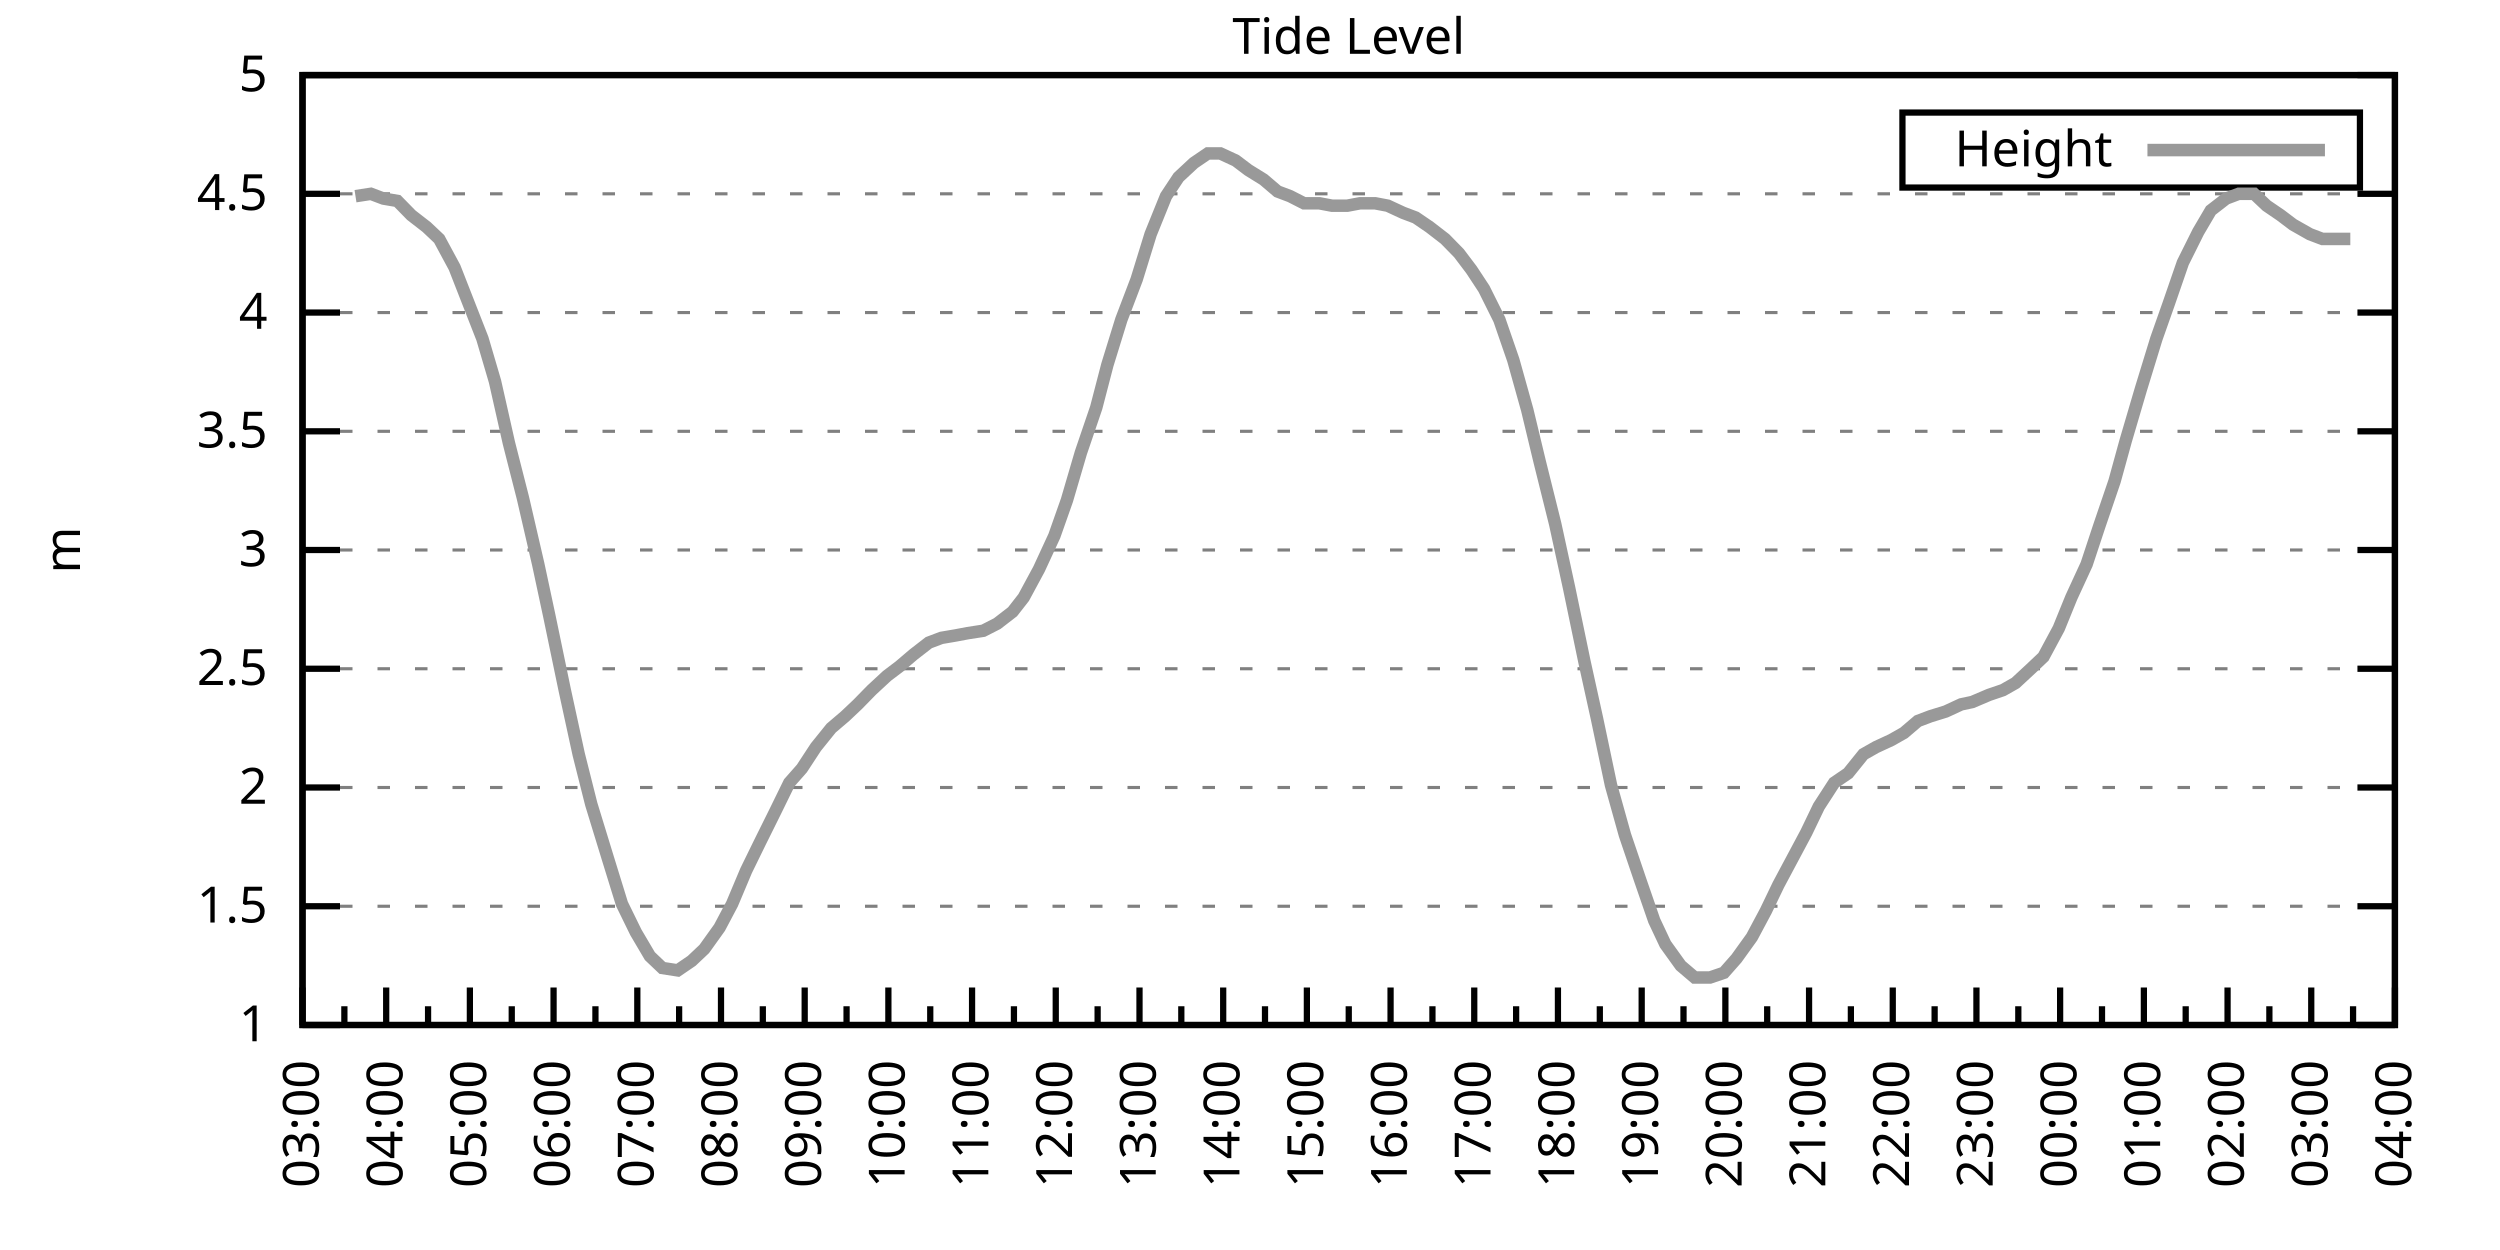
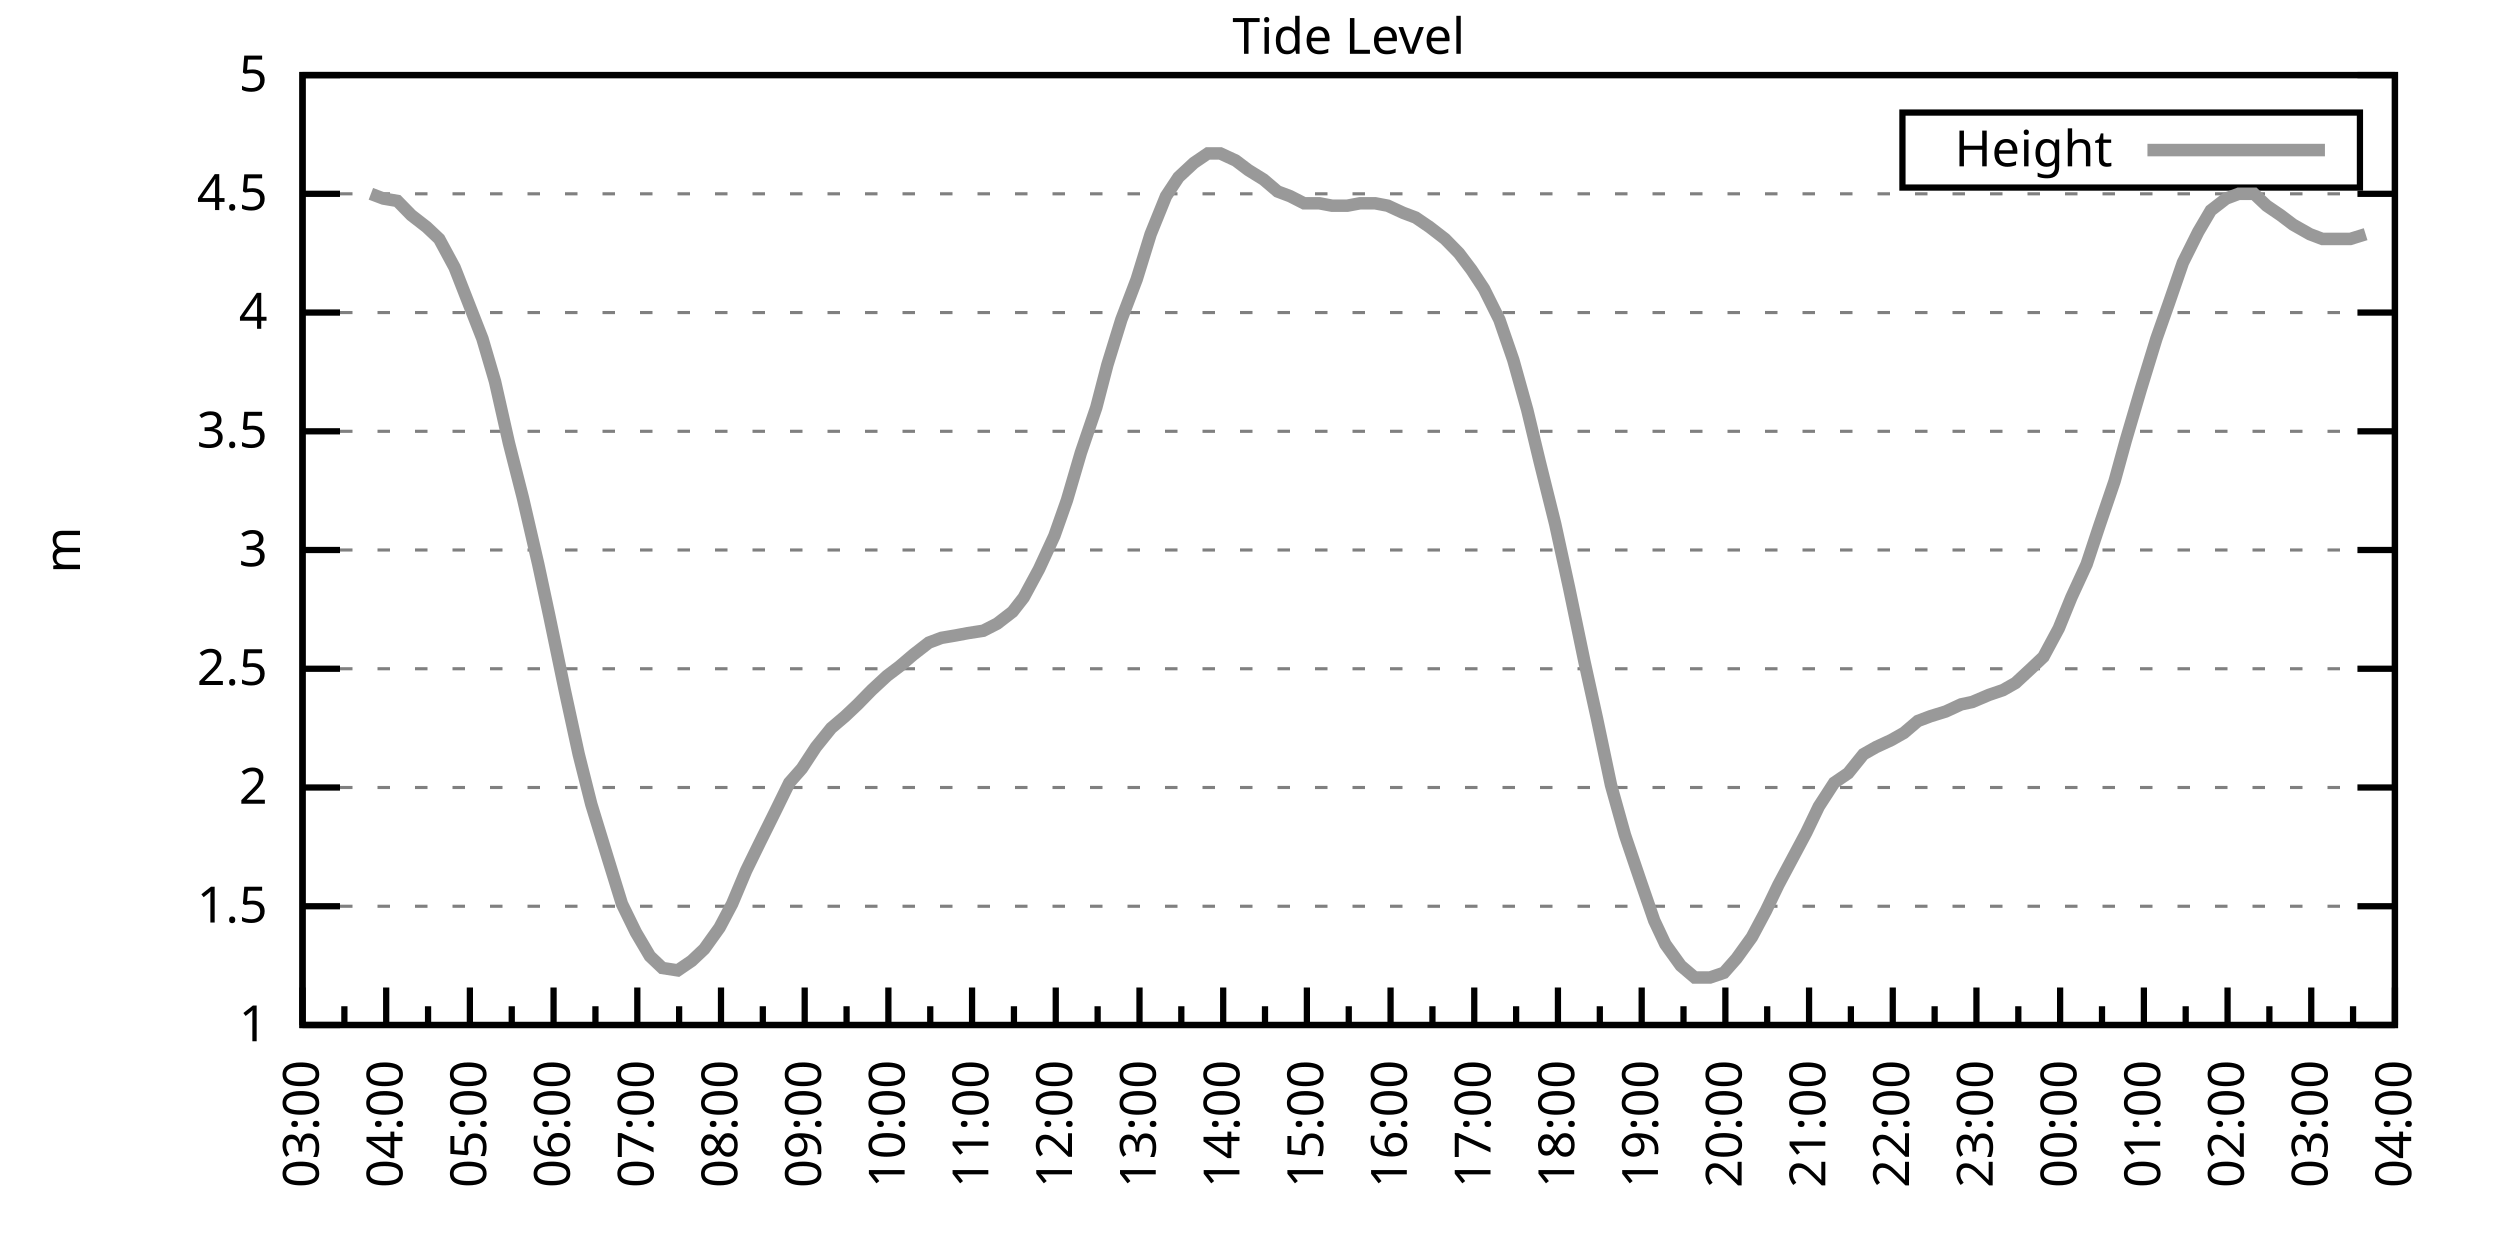
<svg xmlns="http://www.w3.org/2000/svg" xmlns:xlink="http://www.w3.org/1999/xlink" width="400" height="200" viewBox="0 0 400 200">
  <g id="gnuplot_canvas">
    <rect x="0" y="0" width="400" height="200" fill="none" />
    <defs>
      <circle id="gpDot" r="0.5" stroke-width="0.5" stroke="currentColor" />
      <path id="gpPt0" stroke-width="0.333" stroke="currentColor" d="M-1,0 h2 M0,-1 v2" />
      <path id="gpPt1" stroke-width="0.333" stroke="currentColor" d="M-1,-1 L1,1 M1,-1 L-1,1" />
      <path id="gpPt2" stroke-width="0.333" stroke="currentColor" d="M-1,0 L1,0 M0,-1 L0,1 M-1,-1 L1,1 M-1,1 L1,-1" />
      <rect id="gpPt3" stroke-width="0.333" stroke="currentColor" x="-1" y="-1" width="2" height="2" />
      <rect id="gpPt4" stroke-width="0.333" stroke="currentColor" fill="currentColor" x="-1" y="-1" width="2" height="2" />
      <circle id="gpPt5" stroke-width="0.333" stroke="currentColor" cx="0" cy="0" r="1" />
      <use xlink:href="#gpPt5" id="gpPt6" fill="currentColor" stroke="none" />
      <path id="gpPt7" stroke-width="0.333" stroke="currentColor" d="M0,-1.33 L-1.33,0.67 L1.33,0.67 z" />
      <use xlink:href="#gpPt7" id="gpPt8" fill="currentColor" stroke="none" />
      <use xlink:href="#gpPt7" id="gpPt9" stroke="currentColor" transform="rotate(180)" />
      <use xlink:href="#gpPt9" id="gpPt10" fill="currentColor" stroke="none" />
      <use xlink:href="#gpPt3" id="gpPt11" stroke="currentColor" transform="rotate(45)" />
      <use xlink:href="#gpPt11" id="gpPt12" fill="currentColor" stroke="none" />
      <path id="gpPt13" stroke-width="0.333" stroke="currentColor" d="M0,1.330 L1.265,0.411 L0.782,-1.067 L-0.782,-1.076 L-1.265,0.411 z" />
      <use xlink:href="#gpPt13" id="gpPt14" fill="currentColor" stroke="none" />
      <filter id="textbox" filterUnits="objectBoundingBox" x="0" y="0" height="1" width="1">
        <feFlood flood-color="white" flood-opacity="1" result="bgnd" />
        <feComposite in="SourceGraphic" in2="bgnd" operator="atop" />
      </filter>
      <filter id="greybox" filterUnits="objectBoundingBox" x="0" y="0" height="1" width="1">
        <feFlood flood-color="lightgrey" flood-opacity="1" result="grey" />
        <feComposite in="SourceGraphic" in2="grey" operator="atop" />
      </filter>
    </defs>
    <g fill="none" color="white" stroke="currentColor" stroke-width="1.00" stroke-linecap="butt" stroke-linejoin="miter">
</g>
    <g fill="none" color="black" stroke="currentColor" stroke-width="1.00" stroke-linecap="butt" stroke-linejoin="miter">
      <g stroke="none" shape-rendering="crispEdges">
        <polygon fill="rgb(255, 255, 255)" points="48.40,164.00 383.18,164.00 383.18,12.02 48.40,12.02 " />
      </g>
    </g>
    <g fill="none" color="black" stroke="currentColor" stroke-width="1.00" stroke-linecap="butt" stroke-linejoin="miter">
</g>
    <g fill="none" color="black" stroke="black" stroke-width="0.50" stroke-linecap="butt" stroke-linejoin="miter">
</g>
    <g fill="none" color="gray" stroke="currentColor" stroke-width="0.50" stroke-linecap="butt" stroke-linejoin="miter">
      <path stroke="gray" stroke-dasharray="2,4" class="gridline" d="M48.40,164.00 L383.19,164.00  " />
    </g>
    <g fill="none" color="gray" stroke="gray" stroke-width="1.00" stroke-linecap="butt" stroke-linejoin="miter">
</g>
    <g fill="none" color="black" stroke="currentColor" stroke-width="1.00" stroke-linecap="butt" stroke-linejoin="miter">
      <path stroke="black" d="M48.40,164.00 L54.40,164.00 M383.19,164.00 L377.19,164.00  " />
      <g transform="translate(42.80,166.60)" stroke="none" fill="black" font-family="Sans" font-size="8.00" text-anchor="end">
        <text>
          <tspan font-family="Sans"> 1</tspan>
        </text>
      </g>
    </g>
    <g fill="none" color="black" stroke="currentColor" stroke-width="1.00" stroke-linecap="butt" stroke-linejoin="miter">
</g>
    <g fill="none" color="black" stroke="black" stroke-width="0.50" stroke-linecap="butt" stroke-linejoin="miter">
</g>
    <g fill="none" color="gray" stroke="currentColor" stroke-width="0.50" stroke-linecap="butt" stroke-linejoin="miter">
      <path stroke="gray" stroke-dasharray="2,4" class="gridline" d="M48.40,145.00 L383.19,145.00  " />
    </g>
    <g fill="none" color="gray" stroke="gray" stroke-width="1.00" stroke-linecap="butt" stroke-linejoin="miter">
</g>
    <g fill="none" color="black" stroke="currentColor" stroke-width="1.00" stroke-linecap="butt" stroke-linejoin="miter">
      <path stroke="black" d="M48.40,145.00 L54.40,145.00 M383.19,145.00 L377.19,145.00  " />
      <g transform="translate(42.80,147.60)" stroke="none" fill="black" font-family="Sans" font-size="8.00" text-anchor="end">
        <text>
          <tspan font-family="Sans"> 1.5</tspan>
        </text>
      </g>
    </g>
    <g fill="none" color="black" stroke="currentColor" stroke-width="1.00" stroke-linecap="butt" stroke-linejoin="miter">
</g>
    <g fill="none" color="black" stroke="black" stroke-width="0.50" stroke-linecap="butt" stroke-linejoin="miter">
</g>
    <g fill="none" color="gray" stroke="currentColor" stroke-width="0.50" stroke-linecap="butt" stroke-linejoin="miter">
      <path stroke="gray" stroke-dasharray="2,4" class="gridline" d="M48.40,126.00 L383.19,126.00  " />
    </g>
    <g fill="none" color="gray" stroke="gray" stroke-width="1.00" stroke-linecap="butt" stroke-linejoin="miter">
</g>
    <g fill="none" color="black" stroke="currentColor" stroke-width="1.00" stroke-linecap="butt" stroke-linejoin="miter">
      <path stroke="black" d="M48.40,126.00 L54.40,126.00 M383.19,126.00 L377.19,126.00  " />
      <g transform="translate(42.80,128.60)" stroke="none" fill="black" font-family="Sans" font-size="8.00" text-anchor="end">
        <text>
          <tspan font-family="Sans"> 2</tspan>
        </text>
      </g>
    </g>
    <g fill="none" color="black" stroke="currentColor" stroke-width="1.00" stroke-linecap="butt" stroke-linejoin="miter">
</g>
    <g fill="none" color="black" stroke="black" stroke-width="0.50" stroke-linecap="butt" stroke-linejoin="miter">
</g>
    <g fill="none" color="gray" stroke="currentColor" stroke-width="0.50" stroke-linecap="butt" stroke-linejoin="miter">
      <path stroke="gray" stroke-dasharray="2,4" class="gridline" d="M48.40,107.00 L383.19,107.00  " />
    </g>
    <g fill="none" color="gray" stroke="gray" stroke-width="1.00" stroke-linecap="butt" stroke-linejoin="miter">
</g>
    <g fill="none" color="black" stroke="currentColor" stroke-width="1.00" stroke-linecap="butt" stroke-linejoin="miter">
      <path stroke="black" d="M48.40,107.00 L54.40,107.00 M383.19,107.00 L377.19,107.00  " />
      <g transform="translate(42.80,109.60)" stroke="none" fill="black" font-family="Sans" font-size="8.00" text-anchor="end">
        <text>
          <tspan font-family="Sans"> 2.5</tspan>
        </text>
      </g>
    </g>
    <g fill="none" color="black" stroke="currentColor" stroke-width="1.00" stroke-linecap="butt" stroke-linejoin="miter">
</g>
    <g fill="none" color="black" stroke="black" stroke-width="0.50" stroke-linecap="butt" stroke-linejoin="miter">
</g>
    <g fill="none" color="gray" stroke="currentColor" stroke-width="0.50" stroke-linecap="butt" stroke-linejoin="miter">
      <path stroke="gray" stroke-dasharray="2,4" class="gridline" d="M48.40,88.00 L383.19,88.00  " />
    </g>
    <g fill="none" color="gray" stroke="gray" stroke-width="1.00" stroke-linecap="butt" stroke-linejoin="miter">
</g>
    <g fill="none" color="black" stroke="currentColor" stroke-width="1.00" stroke-linecap="butt" stroke-linejoin="miter">
      <path stroke="black" d="M48.40,88.00 L54.40,88.00 M383.19,88.00 L377.19,88.00  " />
      <g transform="translate(42.80,90.60)" stroke="none" fill="black" font-family="Sans" font-size="8.00" text-anchor="end">
        <text>
          <tspan font-family="Sans"> 3</tspan>
        </text>
      </g>
    </g>
    <g fill="none" color="black" stroke="currentColor" stroke-width="1.00" stroke-linecap="butt" stroke-linejoin="miter">
</g>
    <g fill="none" color="black" stroke="black" stroke-width="0.50" stroke-linecap="butt" stroke-linejoin="miter">
</g>
    <g fill="none" color="gray" stroke="currentColor" stroke-width="0.50" stroke-linecap="butt" stroke-linejoin="miter">
      <path stroke="gray" stroke-dasharray="2,4" class="gridline" d="M48.40,69.01 L383.19,69.01  " />
    </g>
    <g fill="none" color="gray" stroke="gray" stroke-width="1.00" stroke-linecap="butt" stroke-linejoin="miter">
</g>
    <g fill="none" color="black" stroke="currentColor" stroke-width="1.00" stroke-linecap="butt" stroke-linejoin="miter">
      <path stroke="black" d="M48.40,69.01 L54.40,69.01 M383.19,69.01 L377.19,69.01  " />
      <g transform="translate(42.80,71.61)" stroke="none" fill="black" font-family="Sans" font-size="8.00" text-anchor="end">
        <text>
          <tspan font-family="Sans"> 3.5</tspan>
        </text>
      </g>
    </g>
    <g fill="none" color="black" stroke="currentColor" stroke-width="1.00" stroke-linecap="butt" stroke-linejoin="miter">
</g>
    <g fill="none" color="black" stroke="black" stroke-width="0.50" stroke-linecap="butt" stroke-linejoin="miter">
</g>
    <g fill="none" color="gray" stroke="currentColor" stroke-width="0.50" stroke-linecap="butt" stroke-linejoin="miter">
      <path stroke="gray" stroke-dasharray="2,4" class="gridline" d="M48.40,50.01 L383.19,50.01  " />
    </g>
    <g fill="none" color="gray" stroke="gray" stroke-width="1.00" stroke-linecap="butt" stroke-linejoin="miter">
</g>
    <g fill="none" color="black" stroke="currentColor" stroke-width="1.00" stroke-linecap="butt" stroke-linejoin="miter">
      <path stroke="black" d="M48.40,50.01 L54.40,50.01 M383.19,50.01 L377.19,50.01  " />
      <g transform="translate(42.80,52.61)" stroke="none" fill="black" font-family="Sans" font-size="8.00" text-anchor="end">
        <text>
          <tspan font-family="Sans"> 4</tspan>
        </text>
      </g>
    </g>
    <g fill="none" color="black" stroke="currentColor" stroke-width="1.00" stroke-linecap="butt" stroke-linejoin="miter">
</g>
    <g fill="none" color="black" stroke="black" stroke-width="0.50" stroke-linecap="butt" stroke-linejoin="miter">
</g>
    <g fill="none" color="gray" stroke="currentColor" stroke-width="0.50" stroke-linecap="butt" stroke-linejoin="miter">
      <path stroke="gray" stroke-dasharray="2,4" class="gridline" d="M48.40,31.01 L383.19,31.01  " />
    </g>
    <g fill="none" color="gray" stroke="gray" stroke-width="1.00" stroke-linecap="butt" stroke-linejoin="miter">
</g>
    <g fill="none" color="black" stroke="currentColor" stroke-width="1.00" stroke-linecap="butt" stroke-linejoin="miter">
      <path stroke="black" d="M48.40,31.01 L54.40,31.01 M383.19,31.01 L377.19,31.01  " />
      <g transform="translate(42.80,33.61)" stroke="none" fill="black" font-family="Sans" font-size="8.00" text-anchor="end">
        <text>
          <tspan font-family="Sans"> 4.5</tspan>
        </text>
      </g>
    </g>
    <g fill="none" color="black" stroke="currentColor" stroke-width="1.00" stroke-linecap="butt" stroke-linejoin="miter">
</g>
    <g fill="none" color="black" stroke="black" stroke-width="0.50" stroke-linecap="butt" stroke-linejoin="miter">
</g>
    <g fill="none" color="gray" stroke="currentColor" stroke-width="0.50" stroke-linecap="butt" stroke-linejoin="miter">
      <path stroke="gray" stroke-dasharray="2,4" class="gridline" d="M48.40,12.01 L383.19,12.01  " />
    </g>
    <g fill="none" color="gray" stroke="gray" stroke-width="1.00" stroke-linecap="butt" stroke-linejoin="miter">
</g>
    <g fill="none" color="black" stroke="currentColor" stroke-width="1.00" stroke-linecap="butt" stroke-linejoin="miter">
      <path stroke="black" d="M48.40,12.01 L54.40,12.01 M383.19,12.01 L377.19,12.01  " />
      <g transform="translate(42.80,14.61)" stroke="none" fill="black" font-family="Sans" font-size="8.00" text-anchor="end">
        <text>
          <tspan font-family="Sans"> 5</tspan>
        </text>
      </g>
    </g>
    <g fill="none" color="black" stroke="currentColor" stroke-width="1.00" stroke-linecap="butt" stroke-linejoin="miter">
      <path stroke="black" d="M48.40,164.00 L48.40,158.00  " />
      <g transform="translate(51.00,169.60) rotate(270)" stroke="none" fill="black" font-family="Sans" font-size="8.00" text-anchor="end">
        <text>
          <tspan font-family="Sans">03:00</tspan>
        </text>
      </g>
    </g>
    <g fill="none" color="black" stroke="currentColor" stroke-width="1.00" stroke-linecap="butt" stroke-linejoin="miter">
      <path stroke="black" d="M55.10,164.00 L55.10,161.00 M61.79,164.00 L61.79,158.00  " />
      <g transform="translate(64.39,169.60) rotate(270)" stroke="none" fill="black" font-family="Sans" font-size="8.00" text-anchor="end">
        <text>
          <tspan font-family="Sans">04:00</tspan>
        </text>
      </g>
    </g>
    <g fill="none" color="black" stroke="currentColor" stroke-width="1.00" stroke-linecap="butt" stroke-linejoin="miter">
      <path stroke="black" d="M68.49,164.00 L68.49,161.00 M75.18,164.00 L75.18,158.00  " />
      <g transform="translate(77.78,169.60) rotate(270)" stroke="none" fill="black" font-family="Sans" font-size="8.00" text-anchor="end">
        <text>
          <tspan font-family="Sans">05:00</tspan>
        </text>
      </g>
    </g>
    <g fill="none" color="black" stroke="currentColor" stroke-width="1.00" stroke-linecap="butt" stroke-linejoin="miter">
      <path stroke="black" d="M81.88,164.00 L81.88,161.00 M88.57,164.00 L88.57,158.00  " />
      <g transform="translate(91.17,169.60) rotate(270)" stroke="none" fill="black" font-family="Sans" font-size="8.00" text-anchor="end">
        <text>
          <tspan font-family="Sans">06:00</tspan>
        </text>
      </g>
    </g>
    <g fill="none" color="black" stroke="currentColor" stroke-width="1.00" stroke-linecap="butt" stroke-linejoin="miter">
      <path stroke="black" d="M95.27,164.00 L95.27,161.00 M101.97,164.00 L101.97,158.00  " />
      <g transform="translate(104.57,169.60) rotate(270)" stroke="none" fill="black" font-family="Sans" font-size="8.00" text-anchor="end">
        <text>
          <tspan font-family="Sans">07:00</tspan>
        </text>
      </g>
    </g>
    <g fill="none" color="black" stroke="currentColor" stroke-width="1.00" stroke-linecap="butt" stroke-linejoin="miter">
      <path stroke="black" d="M108.66,164.00 L108.66,161.00 M115.36,164.00 L115.36,158.00  " />
      <g transform="translate(117.96,169.60) rotate(270)" stroke="none" fill="black" font-family="Sans" font-size="8.00" text-anchor="end">
        <text>
          <tspan font-family="Sans">08:00</tspan>
        </text>
      </g>
    </g>
    <g fill="none" color="black" stroke="currentColor" stroke-width="1.00" stroke-linecap="butt" stroke-linejoin="miter">
      <path stroke="black" d="M122.05,164.00 L122.05,161.00 M128.75,164.00 L128.75,158.00  " />
      <g transform="translate(131.35,169.60) rotate(270)" stroke="none" fill="black" font-family="Sans" font-size="8.00" text-anchor="end">
        <text>
          <tspan font-family="Sans">09:00</tspan>
        </text>
      </g>
    </g>
    <g fill="none" color="black" stroke="currentColor" stroke-width="1.00" stroke-linecap="butt" stroke-linejoin="miter">
      <path stroke="black" d="M135.45,164.00 L135.45,161.00 M142.14,164.00 L142.14,158.00  " />
      <g transform="translate(144.74,169.60) rotate(270)" stroke="none" fill="black" font-family="Sans" font-size="8.00" text-anchor="end">
        <text>
          <tspan font-family="Sans">10:00</tspan>
        </text>
      </g>
    </g>
    <g fill="none" color="black" stroke="currentColor" stroke-width="1.00" stroke-linecap="butt" stroke-linejoin="miter">
      <path stroke="black" d="M148.84,164.00 L148.84,161.00 M155.53,164.00 L155.53,158.00  " />
      <g transform="translate(158.13,169.60) rotate(270)" stroke="none" fill="black" font-family="Sans" font-size="8.00" text-anchor="end">
        <text>
          <tspan font-family="Sans">11:00</tspan>
        </text>
      </g>
    </g>
    <g fill="none" color="black" stroke="currentColor" stroke-width="1.00" stroke-linecap="butt" stroke-linejoin="miter">
      <path stroke="black" d="M162.23,164.00 L162.23,161.00 M168.92,164.00 L168.92,158.00  " />
      <g transform="translate(171.52,169.60) rotate(270)" stroke="none" fill="black" font-family="Sans" font-size="8.00" text-anchor="end">
        <text>
          <tspan font-family="Sans">12:00</tspan>
        </text>
      </g>
    </g>
    <g fill="none" color="black" stroke="currentColor" stroke-width="1.00" stroke-linecap="butt" stroke-linejoin="miter">
      <path stroke="black" d="M175.62,164.00 L175.62,161.00 M182.32,164.00 L182.32,158.00  " />
      <g transform="translate(184.92,169.60) rotate(270)" stroke="none" fill="black" font-family="Sans" font-size="8.00" text-anchor="end">
        <text>
          <tspan font-family="Sans">13:00</tspan>
        </text>
      </g>
    </g>
    <g fill="none" color="black" stroke="currentColor" stroke-width="1.00" stroke-linecap="butt" stroke-linejoin="miter">
      <path stroke="black" d="M189.01,164.00 L189.01,161.00 M195.71,164.00 L195.71,158.00  " />
      <g transform="translate(198.31,169.60) rotate(270)" stroke="none" fill="black" font-family="Sans" font-size="8.00" text-anchor="end">
        <text>
          <tspan font-family="Sans">14:00</tspan>
        </text>
      </g>
    </g>
    <g fill="none" color="black" stroke="currentColor" stroke-width="1.00" stroke-linecap="butt" stroke-linejoin="miter">
      <path stroke="black" d="M202.40,164.00 L202.40,161.00 M209.10,164.00 L209.10,158.00  " />
      <g transform="translate(211.70,169.60) rotate(270)" stroke="none" fill="black" font-family="Sans" font-size="8.00" text-anchor="end">
        <text>
          <tspan font-family="Sans">15:00</tspan>
        </text>
      </g>
    </g>
    <g fill="none" color="black" stroke="currentColor" stroke-width="1.00" stroke-linecap="butt" stroke-linejoin="miter">
      <path stroke="black" d="M215.80,164.00 L215.80,161.00 M222.49,164.00 L222.49,158.00  " />
      <g transform="translate(225.09,169.60) rotate(270)" stroke="none" fill="black" font-family="Sans" font-size="8.00" text-anchor="end">
        <text>
          <tspan font-family="Sans">16:00</tspan>
        </text>
      </g>
    </g>
    <g fill="none" color="black" stroke="currentColor" stroke-width="1.00" stroke-linecap="butt" stroke-linejoin="miter">
      <path stroke="black" d="M229.19,164.00 L229.19,161.00 M235.88,164.00 L235.88,158.00  " />
      <g transform="translate(238.48,169.60) rotate(270)" stroke="none" fill="black" font-family="Sans" font-size="8.00" text-anchor="end">
        <text>
          <tspan font-family="Sans">17:00</tspan>
        </text>
      </g>
    </g>
    <g fill="none" color="black" stroke="currentColor" stroke-width="1.00" stroke-linecap="butt" stroke-linejoin="miter">
      <path stroke="black" d="M242.58,164.00 L242.58,161.00 M249.27,164.00 L249.27,158.00  " />
      <g transform="translate(251.87,169.60) rotate(270)" stroke="none" fill="black" font-family="Sans" font-size="8.00" text-anchor="end">
        <text>
          <tspan font-family="Sans">18:00</tspan>
        </text>
      </g>
    </g>
    <g fill="none" color="black" stroke="currentColor" stroke-width="1.00" stroke-linecap="butt" stroke-linejoin="miter">
      <path stroke="black" d="M255.97,164.00 L255.97,161.00 M262.67,164.00 L262.67,158.00  " />
      <g transform="translate(265.27,169.60) rotate(270)" stroke="none" fill="black" font-family="Sans" font-size="8.00" text-anchor="end">
        <text>
          <tspan font-family="Sans">19:00</tspan>
        </text>
      </g>
    </g>
    <g fill="none" color="black" stroke="currentColor" stroke-width="1.00" stroke-linecap="butt" stroke-linejoin="miter">
      <path stroke="black" d="M269.36,164.00 L269.36,161.00 M276.06,164.00 L276.06,158.00  " />
      <g transform="translate(278.66,169.60) rotate(270)" stroke="none" fill="black" font-family="Sans" font-size="8.00" text-anchor="end">
        <text>
          <tspan font-family="Sans">20:00</tspan>
        </text>
      </g>
    </g>
    <g fill="none" color="black" stroke="currentColor" stroke-width="1.00" stroke-linecap="butt" stroke-linejoin="miter">
      <path stroke="black" d="M282.75,164.00 L282.75,161.00 M289.45,164.00 L289.45,158.00  " />
      <g transform="translate(292.05,169.60) rotate(270)" stroke="none" fill="black" font-family="Sans" font-size="8.00" text-anchor="end">
        <text>
          <tspan font-family="Sans">21:00</tspan>
        </text>
      </g>
    </g>
    <g fill="none" color="black" stroke="currentColor" stroke-width="1.00" stroke-linecap="butt" stroke-linejoin="miter">
      <path stroke="black" d="M296.14,164.00 L296.14,161.00 M302.84,164.00 L302.84,158.00  " />
      <g transform="translate(305.44,169.60) rotate(270)" stroke="none" fill="black" font-family="Sans" font-size="8.00" text-anchor="end">
        <text>
          <tspan font-family="Sans">22:00</tspan>
        </text>
      </g>
    </g>
    <g fill="none" color="black" stroke="currentColor" stroke-width="1.00" stroke-linecap="butt" stroke-linejoin="miter">
      <path stroke="black" d="M309.54,164.00 L309.54,161.00 M316.23,164.00 L316.23,158.00  " />
      <g transform="translate(318.83,169.60) rotate(270)" stroke="none" fill="black" font-family="Sans" font-size="8.00" text-anchor="end">
        <text>
          <tspan font-family="Sans">23:00</tspan>
        </text>
      </g>
    </g>
    <g fill="none" color="black" stroke="currentColor" stroke-width="1.00" stroke-linecap="butt" stroke-linejoin="miter">
      <path stroke="black" d="M322.93,164.00 L322.93,161.00 M329.62,164.00 L329.62,158.00  " />
      <g transform="translate(332.22,169.60) rotate(270)" stroke="none" fill="black" font-family="Sans" font-size="8.00" text-anchor="end">
        <text>
          <tspan font-family="Sans">00:00</tspan>
        </text>
      </g>
    </g>
    <g fill="none" color="black" stroke="currentColor" stroke-width="1.00" stroke-linecap="butt" stroke-linejoin="miter">
      <path stroke="black" d="M336.32,164.00 L336.32,161.00 M343.02,164.00 L343.02,158.00  " />
      <g transform="translate(345.62,169.60) rotate(270)" stroke="none" fill="black" font-family="Sans" font-size="8.00" text-anchor="end">
        <text>
          <tspan font-family="Sans">01:00</tspan>
        </text>
      </g>
    </g>
    <g fill="none" color="black" stroke="currentColor" stroke-width="1.00" stroke-linecap="butt" stroke-linejoin="miter">
      <path stroke="black" d="M349.71,164.00 L349.71,161.00 M356.41,164.00 L356.41,158.00  " />
      <g transform="translate(359.01,169.60) rotate(270)" stroke="none" fill="black" font-family="Sans" font-size="8.00" text-anchor="end">
        <text>
          <tspan font-family="Sans">02:00</tspan>
        </text>
      </g>
    </g>
    <g fill="none" color="black" stroke="currentColor" stroke-width="1.00" stroke-linecap="butt" stroke-linejoin="miter">
      <path stroke="black" d="M363.10,164.00 L363.10,161.00 M369.80,164.00 L369.80,158.00  " />
      <g transform="translate(372.40,169.60) rotate(270)" stroke="none" fill="black" font-family="Sans" font-size="8.00" text-anchor="end">
        <text>
          <tspan font-family="Sans">03:00</tspan>
        </text>
      </g>
    </g>
    <g fill="none" color="black" stroke="currentColor" stroke-width="1.00" stroke-linecap="butt" stroke-linejoin="miter">
      <path stroke="black" d="M376.49,164.00 L376.49,161.00 M383.19,164.00 L383.19,158.00  " />
      <g transform="translate(385.79,169.60) rotate(270)" stroke="none" fill="black" font-family="Sans" font-size="8.00" text-anchor="end">
        <text>
          <tspan font-family="Sans">04:00</tspan>
        </text>
      </g>
    </g>
    <g fill="none" color="black" stroke="currentColor" stroke-width="1.00" stroke-linecap="butt" stroke-linejoin="miter">
</g>
    <g fill="none" color="black" stroke="currentColor" stroke-width="1.00" stroke-linecap="butt" stroke-linejoin="miter">
      <path stroke="black" d="M48.40,12.01 L48.40,164.00 L383.19,164.00 L383.19,12.01 L48.40,12.01 Z  " />
    </g>
    <g fill="none" color="black" stroke="currentColor" stroke-width="1.00" stroke-linecap="butt" stroke-linejoin="miter">
      <g transform="translate(12.80,88.01) rotate(270)" stroke="none" fill="black" font-family="Sans" font-size="8.00" text-anchor="middle">
        <text>
          <tspan font-family="Sans">m</tspan>
        </text>
      </g>
    </g>
    <g fill="none" color="black" stroke="currentColor" stroke-width="1.00" stroke-linecap="butt" stroke-linejoin="miter">
</g>
    <g fill="none" color="black" stroke="currentColor" stroke-width="1.00" stroke-linecap="butt" stroke-linejoin="miter">
      <path stroke="black" d="M304.39,30.01 L304.39,18.01 L377.59,18.01 L377.59,30.01 L304.39,30.01 Z  " />
    </g>
    <g id="Tide_level_plot_1">
      <g fill="none" color="white" stroke="black" stroke-width="2.00" stroke-linecap="butt" stroke-linejoin="miter">
</g>
      <g fill="none" color="black" stroke="currentColor" stroke-width="2.00" stroke-linecap="butt" stroke-linejoin="miter">
        <g transform="translate(337.99,26.61)" stroke="none" fill="black" font-family="Sans" font-size="8.00" text-anchor="end">
          <text>
            <tspan font-family="Sans">Height</tspan>
          </text>
        </g>
      </g>
      <g fill="none" color="black" stroke="currentColor" stroke-width="2.00" stroke-linecap="butt" stroke-linejoin="miter">
-         <path stroke="rgb(153, 153, 153)" d="M343.59,24.01 L371.99,24.01 M56.88,31.39 L59.34,31.01 L61.35,31.77 L63.58,32.15 L65.81,34.43 L68.26,36.33   L70.27,38.23 L72.73,42.79 L74.96,48.49 L77.19,54.19 L79.20,61.03 L81.43,70.91 L83.66,79.65 L86.12,90.28   L87.91,98.64 L90.36,110.42 L92.59,120.68 L94.60,128.66 L97.28,137.40 L99.51,144.62 L101.74,149.18 L103.98,152.98   L105.98,154.88 L108.44,155.26 L110.67,153.74 L112.68,151.84 L115.13,148.42 L117.14,144.62 L119.38,139.30 L121.61,134.74   L124.06,129.80 L126.29,125.24 L128.30,122.96 L130.54,119.54 L132.99,116.50 L135.22,114.60 L137.23,112.70 L139.46,110.42   L141.92,108.14 L143.93,106.62 L146.16,104.72 L148.61,102.82 L150.62,102.06 L152.85,101.68 L154.86,101.30 L157.32,100.92   L159.55,99.78 L162.01,97.88 L163.79,95.60 L166.25,91.04 L168.70,85.73 L170.71,80.03 L172.94,72.43 L175.40,65.21   L177.18,58.37 L179.41,51.15 L181.87,44.69 L184.10,37.47 L186.56,31.39 L188.57,28.35 L191.02,26.07 L193.25,24.55   L195.26,24.55 L197.72,25.69 L199.73,27.21 L202.18,28.73 L204.41,30.63 L206.42,31.39 L208.65,32.53 L211.11,32.53   L213.12,32.91 L215.57,32.91 L217.58,32.53 L220.04,32.53 L222.04,32.91 L224.50,34.05 L226.51,34.81 L228.74,36.33   L231.20,38.23 L233.43,40.51 L235.44,43.17 L237.44,46.21 L239.90,51.15 L242.13,57.61 L244.36,65.59 L246.37,73.95   L248.83,83.83 L251.06,94.08 L253.51,105.86 L255.52,114.98 L257.76,125.62 L259.99,133.60 L262.44,140.82 L264.67,147.28   L266.46,151.08 L268.92,154.50 L271.15,156.40 L273.60,156.40 L275.83,155.64 L277.84,153.36 L280.30,149.94 L282.53,145.76   L284.54,141.58 L286.77,137.40 L289.00,133.22 L291.01,129.04 L293.47,125.24 L295.70,123.72 L298.15,120.68 L300.16,119.54   L302.62,118.40 L304.63,117.26 L306.86,115.36 L308.87,114.60 L311.32,113.84 L313.78,112.70 L315.56,112.32 L318.24,111.18   L320.47,110.42 L322.48,109.28 L324.94,107.00 L326.95,105.10 L329.40,100.54 L331.41,95.60 L333.86,90.28 L335.87,84.21   L338.33,76.99 L340.11,70.53 L342.57,62.17 L345.02,54.19 L347.03,48.49 L349.26,42.03 L351.72,37.09 L353.73,33.67   L356.18,31.77 L358.19,31.01 L360.65,31.01 L362.66,32.91 L364.89,34.43 L366.90,35.95 L369.58,37.47 L371.58,38.23   L374.04,38.23 L376.05,38.23  " />
+         <path stroke="rgb(153, 153, 153)" d="M343.59,24.01 L371.99,24.01 M59.34,31.01 L61.35,31.77 L63.58,32.15 L65.81,34.43 L68.26,36.33 L70.27,38.23   L72.73,42.79 L74.96,48.49 L77.19,54.19 L79.20,61.03 L81.43,70.91 L83.66,79.65 L86.12,90.28 L87.91,98.64   L90.36,110.42 L92.59,120.68 L94.60,128.66 L97.28,137.40 L99.51,144.62 L101.74,149.18 L103.98,152.98 L105.98,154.88   L108.44,155.26 L110.67,153.74 L112.68,151.84 L115.13,148.42 L117.14,144.62 L119.38,139.30 L121.61,134.74 L124.06,129.80   L126.29,125.24 L128.30,122.96 L130.54,119.54 L132.99,116.50 L135.22,114.60 L137.23,112.70 L139.46,110.42 L141.92,108.14   L143.93,106.62 L146.16,104.72 L148.61,102.82 L150.62,102.06 L152.85,101.68 L154.86,101.30 L157.32,100.92 L159.55,99.78   L162.01,97.88 L163.79,95.60 L166.25,91.04 L168.70,85.73 L170.71,80.03 L172.94,72.43 L175.40,65.21 L177.18,58.37   L179.41,51.15 L181.87,44.69 L184.10,37.47 L186.56,31.39 L188.57,28.35 L191.02,26.07 L193.25,24.55 L195.26,24.55   L197.72,25.69 L199.73,27.21 L202.18,28.73 L204.41,30.63 L206.42,31.39 L208.65,32.53 L211.11,32.53 L213.12,32.91   L215.57,32.91 L217.58,32.53 L220.04,32.53 L222.04,32.91 L224.50,34.05 L226.51,34.81 L228.74,36.33 L231.20,38.23   L233.43,40.51 L235.44,43.17 L237.44,46.21 L239.90,51.15 L242.13,57.61 L244.36,65.59 L246.37,73.95 L248.83,83.83   L251.06,94.08 L253.51,105.86 L255.52,114.98 L257.76,125.62 L259.99,133.60 L262.44,140.82 L264.67,147.28 L266.46,151.08   L268.92,154.50 L271.15,156.40 L273.60,156.40 L275.83,155.64 L277.84,153.36 L280.30,149.94 L282.53,145.76 L284.54,141.58   L286.77,137.40 L289.00,133.22 L291.01,129.04 L293.47,125.24 L295.70,123.72 L298.15,120.68 L300.16,119.54 L302.62,118.40   L304.63,117.26 L306.86,115.36 L308.87,114.60 L311.32,113.84 L313.78,112.70 L315.56,112.32 L318.24,111.18 L320.47,110.42   L322.48,109.28 L324.94,107.00 L326.95,105.10 L329.40,100.54 L331.41,95.60 L333.86,90.28 L335.87,84.21 L338.33,76.99   L340.11,70.53 L342.57,62.17 L345.02,54.19 L347.03,48.49 L349.26,42.03 L351.72,37.09 L353.73,33.67 L356.18,31.77   L358.19,31.01 L360.65,31.01 L362.66,32.91 L364.89,34.43 L366.90,35.95 L369.58,37.47 L371.58,38.23 L374.04,38.23   L376.05,38.23 L378.50,37.47  " />
      </g>
    </g>
    <g fill="none" color="black" stroke="currentColor" stroke-width="2.00" stroke-linecap="butt" stroke-linejoin="miter">
</g>
    <g fill="none" color="black" stroke="black" stroke-width="1.00" stroke-linecap="butt" stroke-linejoin="miter">
</g>
    <g fill="none" color="black" stroke="currentColor" stroke-width="1.00" stroke-linecap="butt" stroke-linejoin="miter">
      <path stroke="black" d="M48.40,12.01 L48.40,164.00 L383.19,164.00 L383.19,12.01 L48.40,12.01 Z  " />
    </g>
    <g fill="none" color="black" stroke="currentColor" stroke-width="1.00" stroke-linecap="butt" stroke-linejoin="miter">
      <g transform="translate(215.79,8.61)" stroke="none" fill="black" font-family="Sans" font-size="8.00" text-anchor="middle">
        <text>
          <tspan font-family="Sans">Tide Level</tspan>
        </text>
      </g>
    </g>
    <g fill="none" color="black" stroke="currentColor" stroke-width="1.00" stroke-linecap="butt" stroke-linejoin="miter">
</g>
  </g>
</svg>
